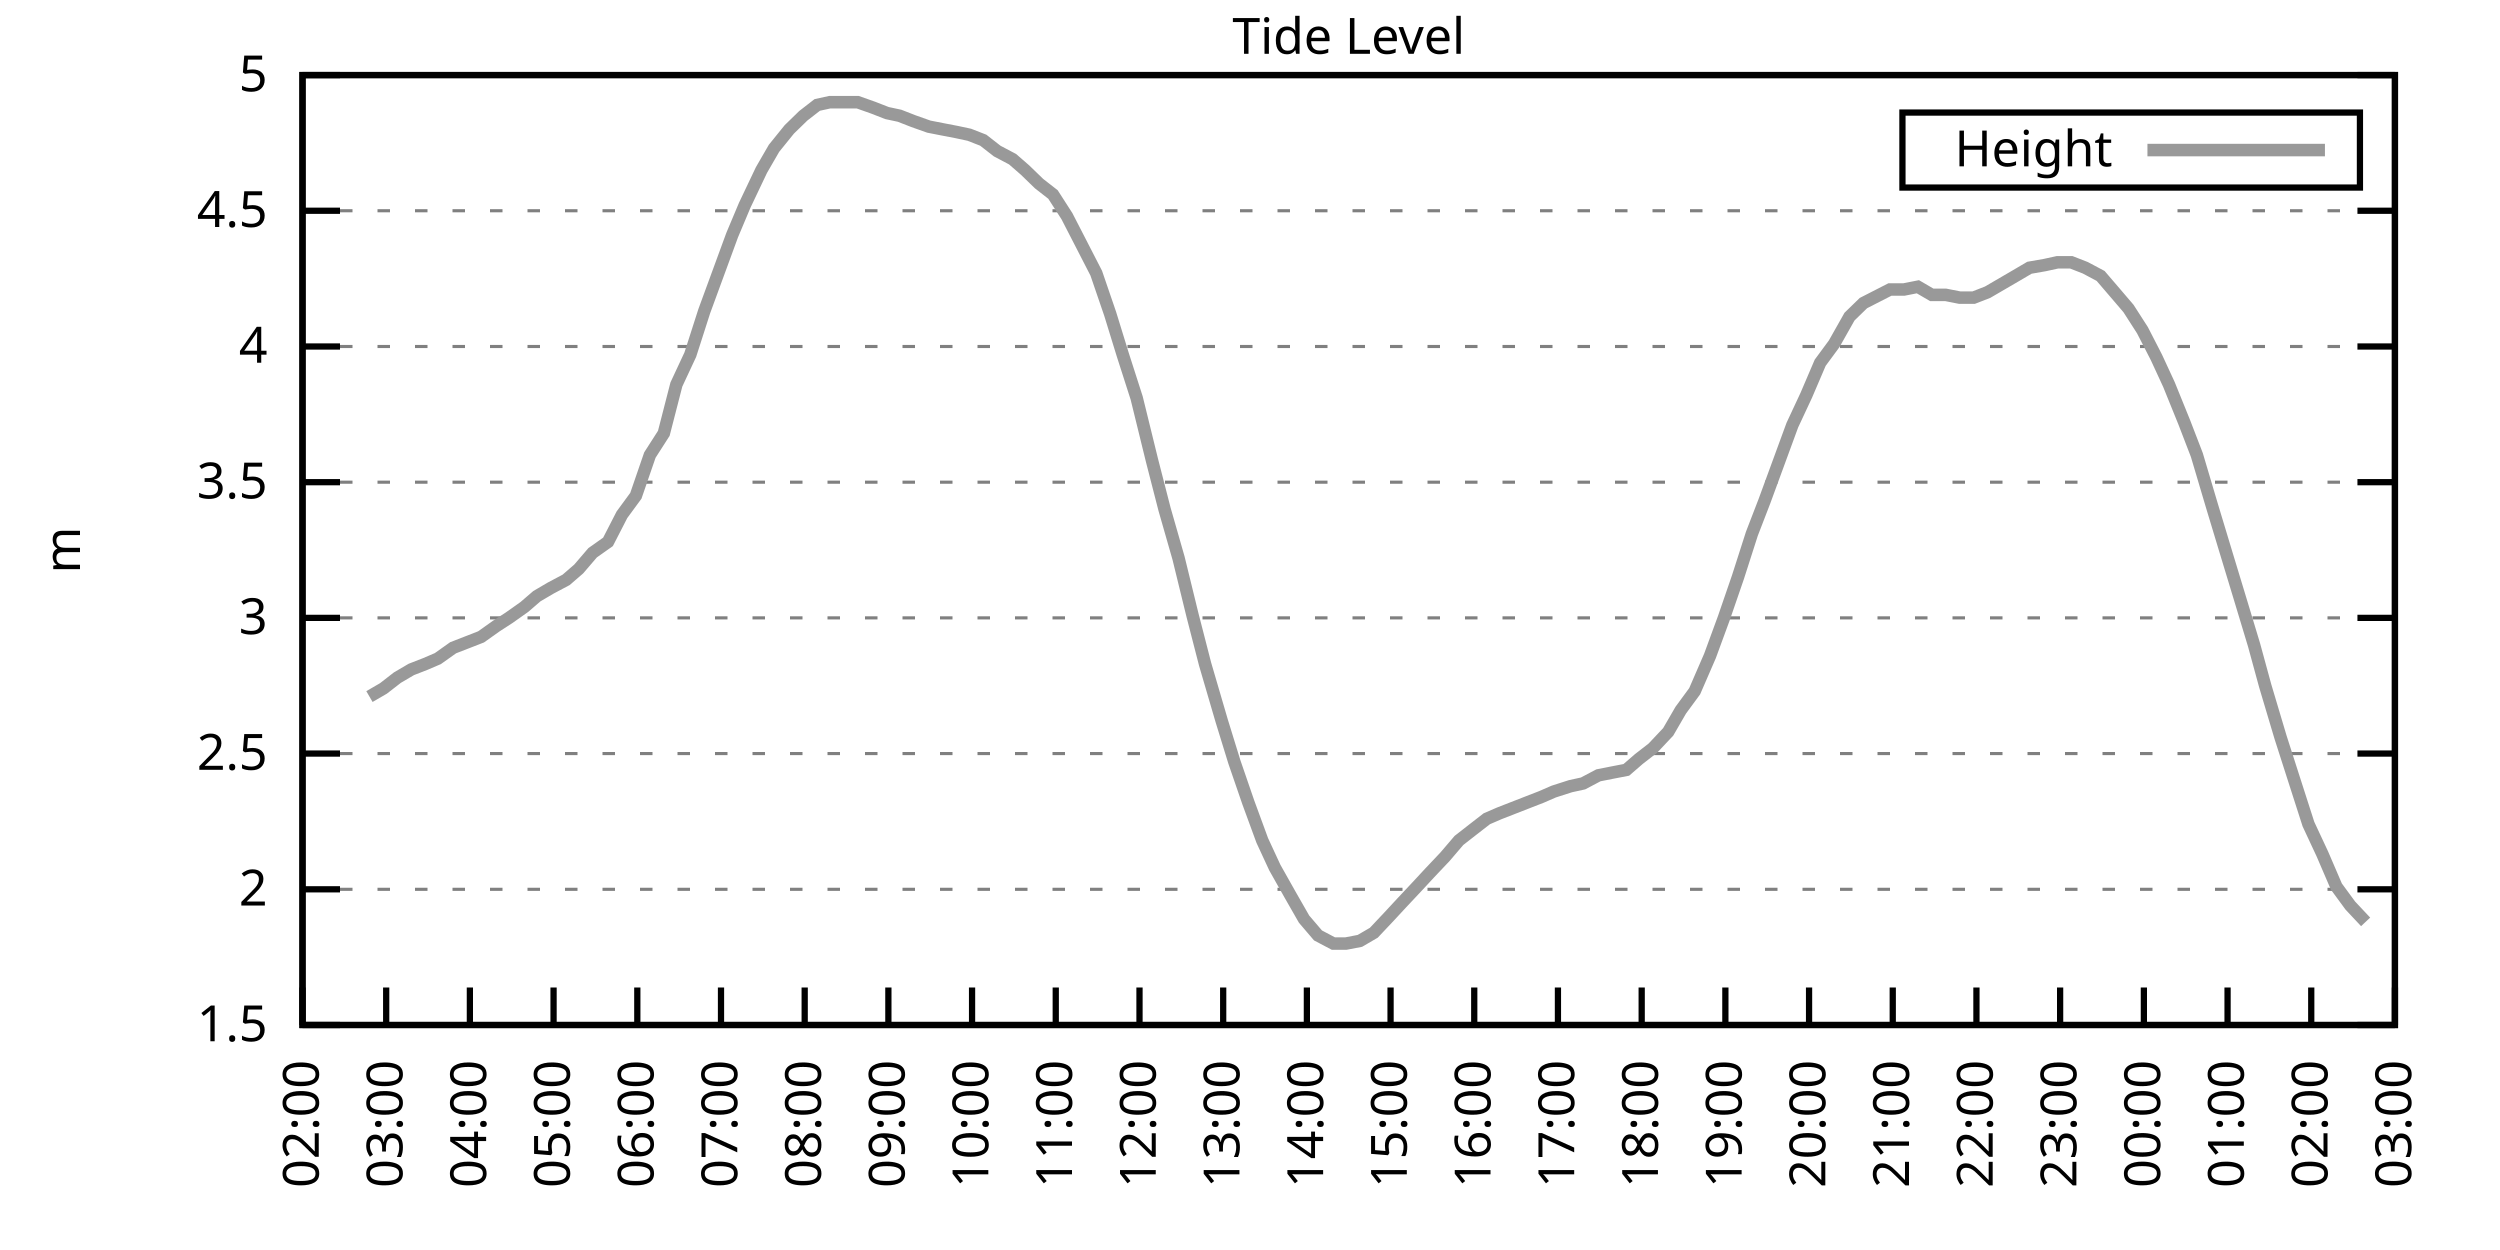
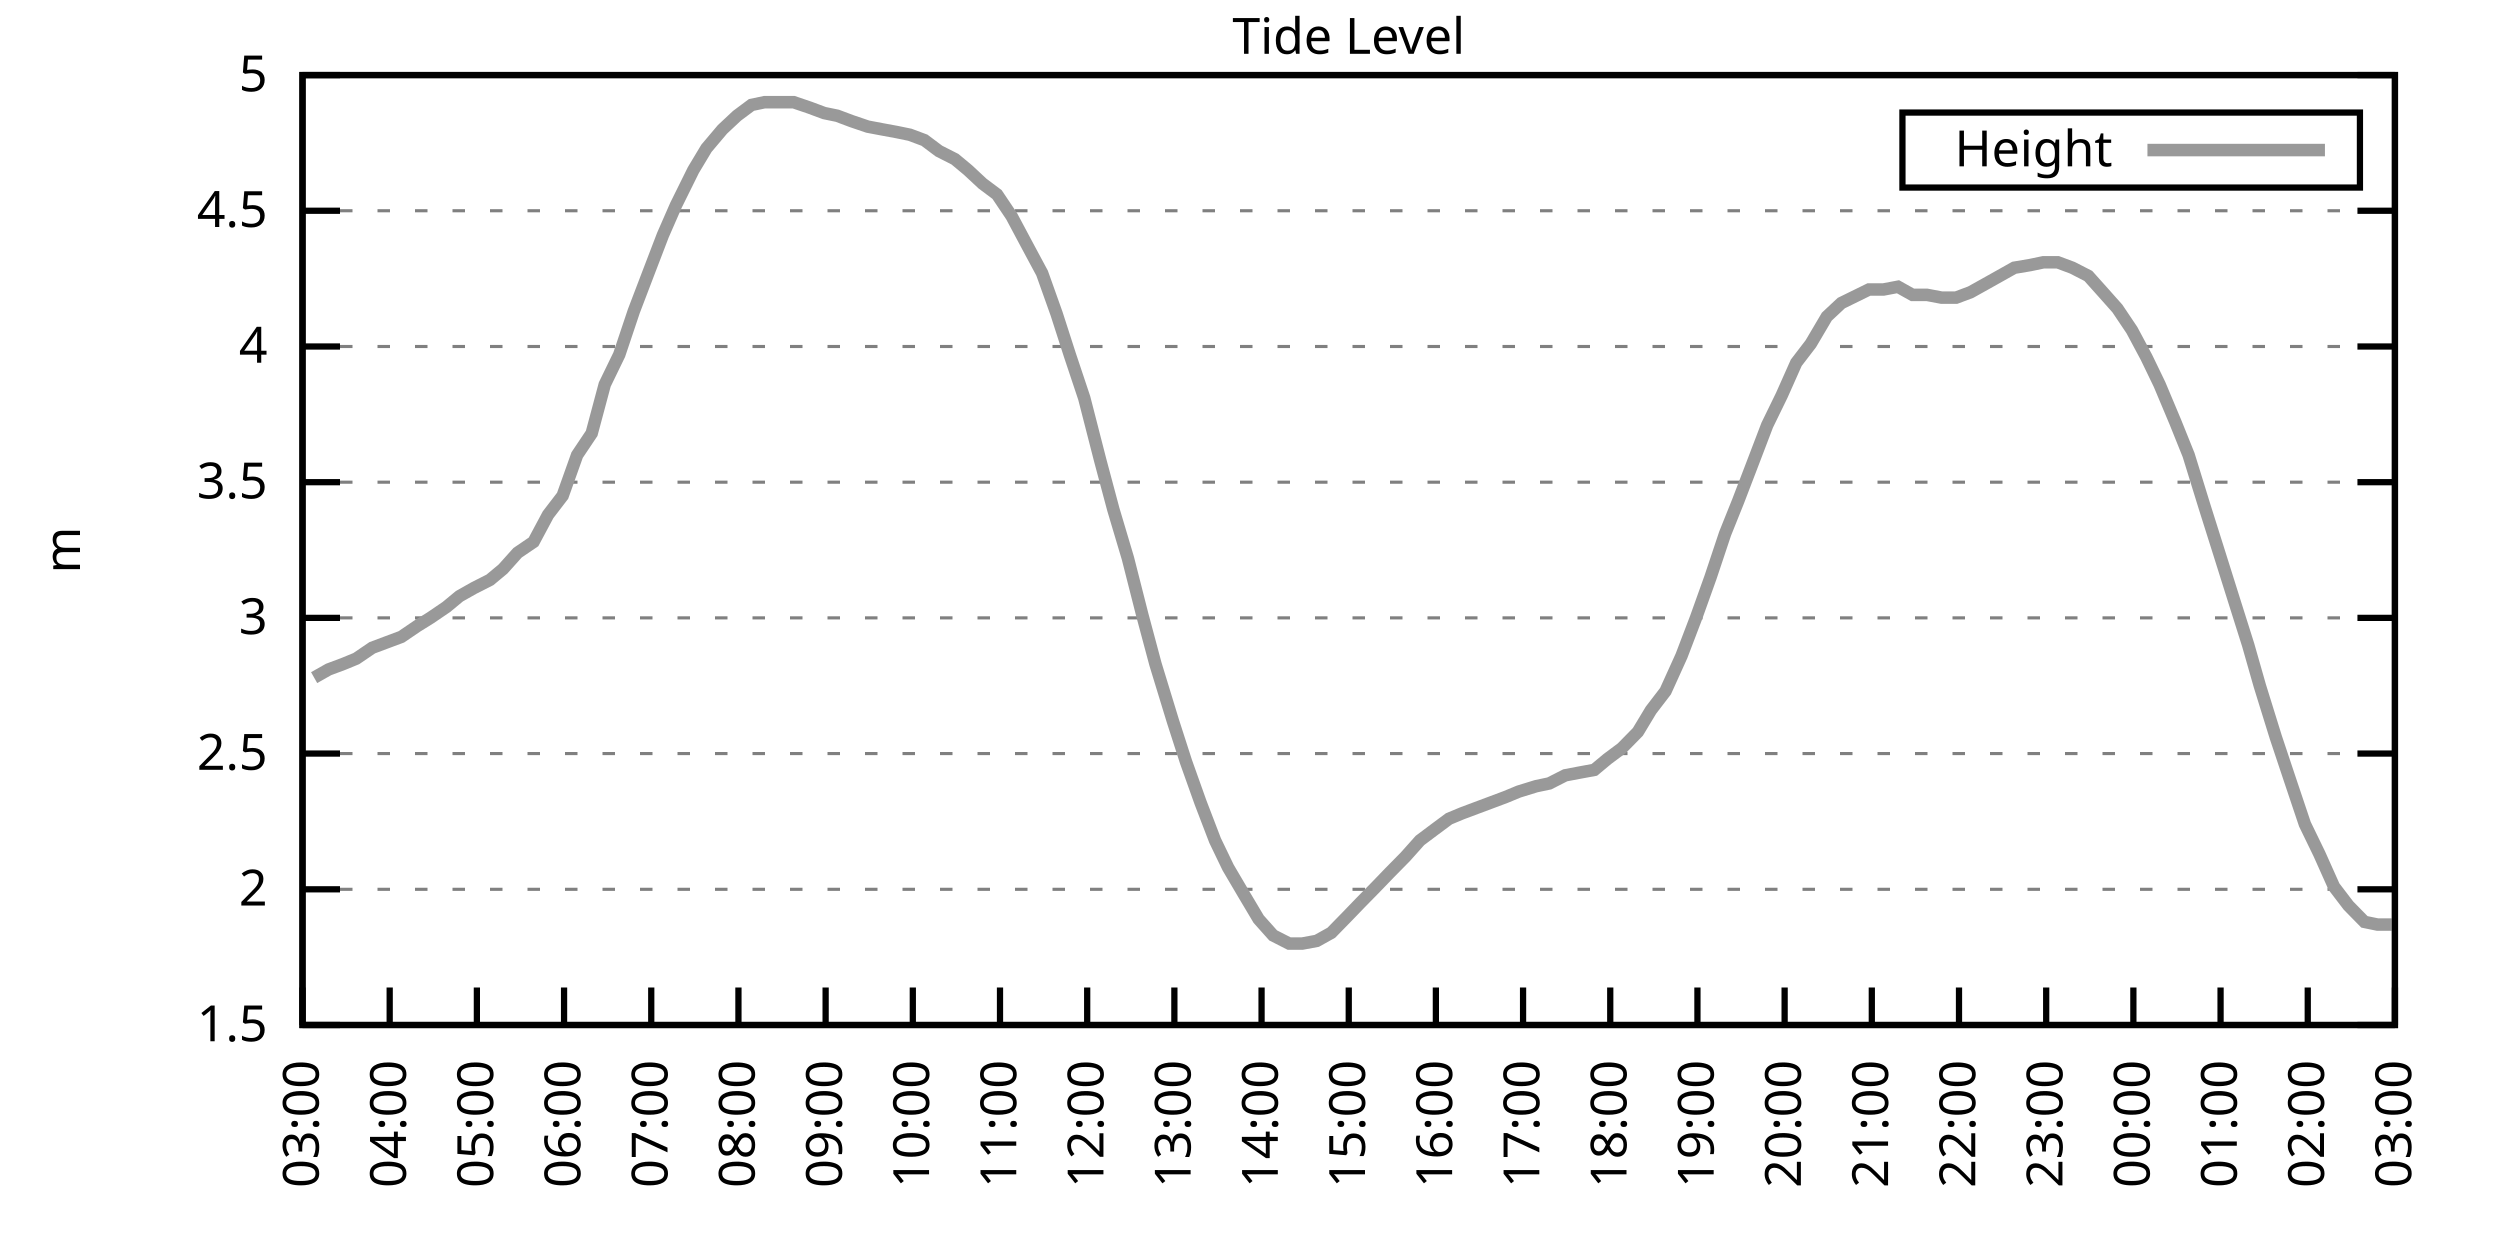
<svg xmlns="http://www.w3.org/2000/svg" xmlns:xlink="http://www.w3.org/1999/xlink" width="400" height="200" viewBox="0 0 400 200">
  <g id="gnuplot_canvas">
    <rect x="0" y="0" width="400" height="200" fill="none" />
    <defs>
      <circle id="gpDot" r="0.5" stroke-width="0.5" stroke="currentColor" />
      <path id="gpPt0" stroke-width="0.333" stroke="currentColor" d="M-1,0 h2 M0,-1 v2" />
      <path id="gpPt1" stroke-width="0.333" stroke="currentColor" d="M-1,-1 L1,1 M1,-1 L-1,1" />
      <path id="gpPt2" stroke-width="0.333" stroke="currentColor" d="M-1,0 L1,0 M0,-1 L0,1 M-1,-1 L1,1 M-1,1 L1,-1" />
      <rect id="gpPt3" stroke-width="0.333" stroke="currentColor" x="-1" y="-1" width="2" height="2" />
      <rect id="gpPt4" stroke-width="0.333" stroke="currentColor" fill="currentColor" x="-1" y="-1" width="2" height="2" />
      <circle id="gpPt5" stroke-width="0.333" stroke="currentColor" cx="0" cy="0" r="1" />
      <use xlink:href="#gpPt5" id="gpPt6" fill="currentColor" stroke="none" />
      <path id="gpPt7" stroke-width="0.333" stroke="currentColor" d="M0,-1.33 L-1.33,0.67 L1.33,0.67 z" />
      <use xlink:href="#gpPt7" id="gpPt8" fill="currentColor" stroke="none" />
      <use xlink:href="#gpPt7" id="gpPt9" stroke="currentColor" transform="rotate(180)" />
      <use xlink:href="#gpPt9" id="gpPt10" fill="currentColor" stroke="none" />
      <use xlink:href="#gpPt3" id="gpPt11" stroke="currentColor" transform="rotate(45)" />
      <use xlink:href="#gpPt11" id="gpPt12" fill="currentColor" stroke="none" />
      <path id="gpPt13" stroke-width="0.333" stroke="currentColor" d="M0,1.330 L1.265,0.411 L0.782,-1.067 L-0.782,-1.076 L-1.265,0.411 z" />
      <use xlink:href="#gpPt13" id="gpPt14" fill="currentColor" stroke="none" />
      <filter id="textbox" filterUnits="objectBoundingBox" x="0" y="0" height="1" width="1">
        <feFlood flood-color="white" flood-opacity="1" result="bgnd" />
        <feComposite in="SourceGraphic" in2="bgnd" operator="atop" />
      </filter>
      <filter id="greybox" filterUnits="objectBoundingBox" x="0" y="0" height="1" width="1">
        <feFlood flood-color="lightgrey" flood-opacity="1" result="grey" />
        <feComposite in="SourceGraphic" in2="grey" operator="atop" />
      </filter>
    </defs>
    <g fill="none" color="white" stroke="currentColor" stroke-width="1.00" stroke-linecap="butt" stroke-linejoin="miter">
</g>
    <g fill="none" color="black" stroke="currentColor" stroke-width="1.00" stroke-linecap="butt" stroke-linejoin="miter">
      <g stroke="none" shape-rendering="crispEdges">
        <polygon fill="rgb(255, 255, 255)" points="48.40,164.00 383.18,164.00 383.18,12.02 48.40,12.02 " />
      </g>
    </g>
    <g fill="none" color="black" stroke="currentColor" stroke-width="1.00" stroke-linecap="butt" stroke-linejoin="miter">
</g>
    <g fill="none" color="black" stroke="black" stroke-width="0.50" stroke-linecap="butt" stroke-linejoin="miter">
</g>
    <g fill="none" color="gray" stroke="currentColor" stroke-width="0.50" stroke-linecap="butt" stroke-linejoin="miter">
      <path stroke="gray" stroke-dasharray="2,4" class="gridline" d="M48.40,164.00 L383.19,164.00  " />
    </g>
    <g fill="none" color="gray" stroke="gray" stroke-width="1.00" stroke-linecap="butt" stroke-linejoin="miter">
</g>
    <g fill="none" color="black" stroke="currentColor" stroke-width="1.00" stroke-linecap="butt" stroke-linejoin="miter">
      <path stroke="black" d="M48.40,164.00 L54.40,164.00 M383.19,164.00 L377.19,164.00  " />
      <g transform="translate(42.80,166.60)" stroke="none" fill="black" font-family="Sans" font-size="8.00" text-anchor="end">
        <text>
          <tspan font-family="Sans"> 1.5</tspan>
        </text>
      </g>
    </g>
    <g fill="none" color="black" stroke="currentColor" stroke-width="1.00" stroke-linecap="butt" stroke-linejoin="miter">
</g>
    <g fill="none" color="black" stroke="black" stroke-width="0.50" stroke-linecap="butt" stroke-linejoin="miter">
</g>
    <g fill="none" color="gray" stroke="currentColor" stroke-width="0.50" stroke-linecap="butt" stroke-linejoin="miter">
      <path stroke="gray" stroke-dasharray="2,4" class="gridline" d="M48.40,142.29 L383.19,142.29  " />
    </g>
    <g fill="none" color="gray" stroke="gray" stroke-width="1.00" stroke-linecap="butt" stroke-linejoin="miter">
</g>
    <g fill="none" color="black" stroke="currentColor" stroke-width="1.00" stroke-linecap="butt" stroke-linejoin="miter">
      <path stroke="black" d="M48.40,142.29 L54.40,142.29 M383.19,142.29 L377.19,142.29  " />
      <g transform="translate(42.80,144.89)" stroke="none" fill="black" font-family="Sans" font-size="8.00" text-anchor="end">
        <text>
          <tspan font-family="Sans"> 2</tspan>
        </text>
      </g>
    </g>
    <g fill="none" color="black" stroke="currentColor" stroke-width="1.00" stroke-linecap="butt" stroke-linejoin="miter">
</g>
    <g fill="none" color="black" stroke="black" stroke-width="0.50" stroke-linecap="butt" stroke-linejoin="miter">
</g>
    <g fill="none" color="gray" stroke="currentColor" stroke-width="0.50" stroke-linecap="butt" stroke-linejoin="miter">
      <path stroke="gray" stroke-dasharray="2,4" class="gridline" d="M48.40,120.57 L383.19,120.57  " />
    </g>
    <g fill="none" color="gray" stroke="gray" stroke-width="1.00" stroke-linecap="butt" stroke-linejoin="miter">
</g>
    <g fill="none" color="black" stroke="currentColor" stroke-width="1.00" stroke-linecap="butt" stroke-linejoin="miter">
      <path stroke="black" d="M48.40,120.57 L54.40,120.57 M383.19,120.57 L377.19,120.57  " />
      <g transform="translate(42.80,123.17)" stroke="none" fill="black" font-family="Sans" font-size="8.00" text-anchor="end">
        <text>
          <tspan font-family="Sans"> 2.5</tspan>
        </text>
      </g>
    </g>
    <g fill="none" color="black" stroke="currentColor" stroke-width="1.00" stroke-linecap="butt" stroke-linejoin="miter">
</g>
    <g fill="none" color="black" stroke="black" stroke-width="0.50" stroke-linecap="butt" stroke-linejoin="miter">
</g>
    <g fill="none" color="gray" stroke="currentColor" stroke-width="0.50" stroke-linecap="butt" stroke-linejoin="miter">
      <path stroke="gray" stroke-dasharray="2,4" class="gridline" d="M48.40,98.86 L383.19,98.86  " />
    </g>
    <g fill="none" color="gray" stroke="gray" stroke-width="1.00" stroke-linecap="butt" stroke-linejoin="miter">
</g>
    <g fill="none" color="black" stroke="currentColor" stroke-width="1.00" stroke-linecap="butt" stroke-linejoin="miter">
      <path stroke="black" d="M48.40,98.86 L54.40,98.86 M383.19,98.86 L377.19,98.86  " />
      <g transform="translate(42.80,101.46)" stroke="none" fill="black" font-family="Sans" font-size="8.00" text-anchor="end">
        <text>
          <tspan font-family="Sans"> 3</tspan>
        </text>
      </g>
    </g>
    <g fill="none" color="black" stroke="currentColor" stroke-width="1.00" stroke-linecap="butt" stroke-linejoin="miter">
</g>
    <g fill="none" color="black" stroke="black" stroke-width="0.50" stroke-linecap="butt" stroke-linejoin="miter">
</g>
    <g fill="none" color="gray" stroke="currentColor" stroke-width="0.50" stroke-linecap="butt" stroke-linejoin="miter">
      <path stroke="gray" stroke-dasharray="2,4" class="gridline" d="M48.40,77.15 L383.19,77.15  " />
    </g>
    <g fill="none" color="gray" stroke="gray" stroke-width="1.00" stroke-linecap="butt" stroke-linejoin="miter">
</g>
    <g fill="none" color="black" stroke="currentColor" stroke-width="1.00" stroke-linecap="butt" stroke-linejoin="miter">
      <path stroke="black" d="M48.40,77.15 L54.40,77.15 M383.19,77.15 L377.19,77.15  " />
      <g transform="translate(42.80,79.75)" stroke="none" fill="black" font-family="Sans" font-size="8.00" text-anchor="end">
        <text>
          <tspan font-family="Sans"> 3.5</tspan>
        </text>
      </g>
    </g>
    <g fill="none" color="black" stroke="currentColor" stroke-width="1.00" stroke-linecap="butt" stroke-linejoin="miter">
</g>
    <g fill="none" color="black" stroke="black" stroke-width="0.50" stroke-linecap="butt" stroke-linejoin="miter">
</g>
    <g fill="none" color="gray" stroke="currentColor" stroke-width="0.50" stroke-linecap="butt" stroke-linejoin="miter">
      <path stroke="gray" stroke-dasharray="2,4" class="gridline" d="M48.40,55.44 L383.19,55.44  " />
    </g>
    <g fill="none" color="gray" stroke="gray" stroke-width="1.00" stroke-linecap="butt" stroke-linejoin="miter">
</g>
    <g fill="none" color="black" stroke="currentColor" stroke-width="1.00" stroke-linecap="butt" stroke-linejoin="miter">
      <path stroke="black" d="M48.40,55.44 L54.40,55.44 M383.19,55.44 L377.19,55.44  " />
      <g transform="translate(42.80,58.04)" stroke="none" fill="black" font-family="Sans" font-size="8.00" text-anchor="end">
        <text>
          <tspan font-family="Sans"> 4</tspan>
        </text>
      </g>
    </g>
    <g fill="none" color="black" stroke="currentColor" stroke-width="1.00" stroke-linecap="butt" stroke-linejoin="miter">
</g>
    <g fill="none" color="black" stroke="black" stroke-width="0.50" stroke-linecap="butt" stroke-linejoin="miter">
</g>
    <g fill="none" color="gray" stroke="currentColor" stroke-width="0.50" stroke-linecap="butt" stroke-linejoin="miter">
      <path stroke="gray" stroke-dasharray="2,4" class="gridline" d="M48.40,33.72 L383.19,33.72  " />
    </g>
    <g fill="none" color="gray" stroke="gray" stroke-width="1.00" stroke-linecap="butt" stroke-linejoin="miter">
</g>
    <g fill="none" color="black" stroke="currentColor" stroke-width="1.00" stroke-linecap="butt" stroke-linejoin="miter">
      <path stroke="black" d="M48.40,33.72 L54.40,33.72 M383.19,33.72 L377.19,33.72  " />
      <g transform="translate(42.80,36.32)" stroke="none" fill="black" font-family="Sans" font-size="8.00" text-anchor="end">
        <text>
          <tspan font-family="Sans"> 4.5</tspan>
        </text>
      </g>
    </g>
    <g fill="none" color="black" stroke="currentColor" stroke-width="1.00" stroke-linecap="butt" stroke-linejoin="miter">
</g>
    <g fill="none" color="black" stroke="black" stroke-width="0.50" stroke-linecap="butt" stroke-linejoin="miter">
</g>
    <g fill="none" color="gray" stroke="currentColor" stroke-width="0.50" stroke-linecap="butt" stroke-linejoin="miter">
      <path stroke="gray" stroke-dasharray="2,4" class="gridline" d="M48.40,12.01 L383.19,12.01  " />
    </g>
    <g fill="none" color="gray" stroke="gray" stroke-width="1.00" stroke-linecap="butt" stroke-linejoin="miter">
</g>
    <g fill="none" color="black" stroke="currentColor" stroke-width="1.00" stroke-linecap="butt" stroke-linejoin="miter">
      <path stroke="black" d="M48.40,12.01 L54.40,12.01 M383.19,12.01 L377.19,12.01  " />
      <g transform="translate(42.80,14.61)" stroke="none" fill="black" font-family="Sans" font-size="8.00" text-anchor="end">
        <text>
          <tspan font-family="Sans"> 5</tspan>
        </text>
      </g>
    </g>
    <g fill="none" color="black" stroke="currentColor" stroke-width="1.00" stroke-linecap="butt" stroke-linejoin="miter">
      <path stroke="black" d="M48.40,164.00 L48.40,158.00  " />
      <g transform="translate(51.00,169.60) rotate(270.00)" stroke="none" fill="black" font-family="Sans" font-size="8.00" text-anchor="end">
        <text>
-           <tspan font-family="Sans">02:00</tspan>
-         </text>
-       </g>
-     </g>
-     <g fill="none" color="black" stroke="currentColor" stroke-width="1.00" stroke-linecap="butt" stroke-linejoin="miter">
-       <path stroke="black" d="M61.79,164.00 L61.79,158.00  " />
-       <g transform="translate(64.39,169.60) rotate(270.00)" stroke="none" fill="black" font-family="Sans" font-size="8.00" text-anchor="end">
-         <text>
          <tspan font-family="Sans">03:00</tspan>
        </text>
      </g>
    </g>
    <g fill="none" color="black" stroke="currentColor" stroke-width="1.00" stroke-linecap="butt" stroke-linejoin="miter">
-       <path stroke="black" d="M75.18,164.00 L75.18,158.00  " />
-       <g transform="translate(77.78,169.60) rotate(270.00)" stroke="none" fill="black" font-family="Sans" font-size="8.00" text-anchor="end">
+       <path stroke="black" d="M62.35,164.00 L62.35,158.00  " />
+       <g transform="translate(64.95,169.60) rotate(270.00)" stroke="none" fill="black" font-family="Sans" font-size="8.00" text-anchor="end">
        <text>
          <tspan font-family="Sans">04:00</tspan>
        </text>
      </g>
    </g>
    <g fill="none" color="black" stroke="currentColor" stroke-width="1.00" stroke-linecap="butt" stroke-linejoin="miter">
-       <path stroke="black" d="M88.57,164.00 L88.57,158.00  " />
-       <g transform="translate(91.17,169.60) rotate(270.00)" stroke="none" fill="black" font-family="Sans" font-size="8.00" text-anchor="end">
+       <path stroke="black" d="M76.30,164.00 L76.30,158.00  " />
+       <g transform="translate(78.90,169.60) rotate(270.00)" stroke="none" fill="black" font-family="Sans" font-size="8.00" text-anchor="end">
        <text>
          <tspan font-family="Sans">05:00</tspan>
        </text>
      </g>
    </g>
    <g fill="none" color="black" stroke="currentColor" stroke-width="1.00" stroke-linecap="butt" stroke-linejoin="miter">
-       <path stroke="black" d="M101.97,164.00 L101.97,158.00  " />
-       <g transform="translate(104.57,169.60) rotate(270.00)" stroke="none" fill="black" font-family="Sans" font-size="8.00" text-anchor="end">
+       <path stroke="black" d="M90.25,164.00 L90.25,158.00  " />
+       <g transform="translate(92.85,169.60) rotate(270.00)" stroke="none" fill="black" font-family="Sans" font-size="8.00" text-anchor="end">
        <text>
          <tspan font-family="Sans">06:00</tspan>
        </text>
      </g>
    </g>
    <g fill="none" color="black" stroke="currentColor" stroke-width="1.00" stroke-linecap="butt" stroke-linejoin="miter">
-       <path stroke="black" d="M115.36,164.00 L115.36,158.00  " />
-       <g transform="translate(117.96,169.60) rotate(270.00)" stroke="none" fill="black" font-family="Sans" font-size="8.00" text-anchor="end">
+       <path stroke="black" d="M104.20,164.00 L104.20,158.00  " />
+       <g transform="translate(106.80,169.60) rotate(270.00)" stroke="none" fill="black" font-family="Sans" font-size="8.00" text-anchor="end">
        <text>
          <tspan font-family="Sans">07:00</tspan>
        </text>
      </g>
    </g>
    <g fill="none" color="black" stroke="currentColor" stroke-width="1.00" stroke-linecap="butt" stroke-linejoin="miter">
-       <path stroke="black" d="M128.75,164.00 L128.75,158.00  " />
-       <g transform="translate(131.35,169.60) rotate(270.00)" stroke="none" fill="black" font-family="Sans" font-size="8.00" text-anchor="end">
+       <path stroke="black" d="M118.15,164.00 L118.15,158.00  " />
+       <g transform="translate(120.75,169.60) rotate(270.00)" stroke="none" fill="black" font-family="Sans" font-size="8.00" text-anchor="end">
        <text>
          <tspan font-family="Sans">08:00</tspan>
        </text>
      </g>
    </g>
    <g fill="none" color="black" stroke="currentColor" stroke-width="1.00" stroke-linecap="butt" stroke-linejoin="miter">
-       <path stroke="black" d="M142.14,164.00 L142.14,158.00  " />
-       <g transform="translate(144.74,169.60) rotate(270.00)" stroke="none" fill="black" font-family="Sans" font-size="8.00" text-anchor="end">
+       <path stroke="black" d="M132.10,164.00 L132.10,158.00  " />
+       <g transform="translate(134.70,169.60) rotate(270.00)" stroke="none" fill="black" font-family="Sans" font-size="8.00" text-anchor="end">
        <text>
          <tspan font-family="Sans">09:00</tspan>
        </text>
      </g>
    </g>
    <g fill="none" color="black" stroke="currentColor" stroke-width="1.00" stroke-linecap="butt" stroke-linejoin="miter">
-       <path stroke="black" d="M155.53,164.00 L155.53,158.00  " />
-       <g transform="translate(158.13,169.60) rotate(270.00)" stroke="none" fill="black" font-family="Sans" font-size="8.00" text-anchor="end">
+       <path stroke="black" d="M146.05,164.00 L146.05,158.00  " />
+       <g transform="translate(148.65,169.60) rotate(270.00)" stroke="none" fill="black" font-family="Sans" font-size="8.00" text-anchor="end">
        <text>
          <tspan font-family="Sans">10:00</tspan>
        </text>
      </g>
    </g>
    <g fill="none" color="black" stroke="currentColor" stroke-width="1.00" stroke-linecap="butt" stroke-linejoin="miter">
-       <path stroke="black" d="M168.92,164.00 L168.92,158.00  " />
-       <g transform="translate(171.52,169.60) rotate(270.00)" stroke="none" fill="black" font-family="Sans" font-size="8.00" text-anchor="end">
+       <path stroke="black" d="M160.00,164.00 L160.00,158.00  " />
+       <g transform="translate(162.60,169.60) rotate(270.00)" stroke="none" fill="black" font-family="Sans" font-size="8.00" text-anchor="end">
        <text>
          <tspan font-family="Sans">11:00</tspan>
        </text>
      </g>
    </g>
    <g fill="none" color="black" stroke="currentColor" stroke-width="1.00" stroke-linecap="butt" stroke-linejoin="miter">
-       <path stroke="black" d="M182.32,164.00 L182.32,158.00  " />
-       <g transform="translate(184.92,169.60) rotate(270.00)" stroke="none" fill="black" font-family="Sans" font-size="8.00" text-anchor="end">
+       <path stroke="black" d="M173.95,164.00 L173.95,158.00  " />
+       <g transform="translate(176.55,169.60) rotate(270.00)" stroke="none" fill="black" font-family="Sans" font-size="8.00" text-anchor="end">
        <text>
          <tspan font-family="Sans">12:00</tspan>
        </text>
      </g>
    </g>
    <g fill="none" color="black" stroke="currentColor" stroke-width="1.00" stroke-linecap="butt" stroke-linejoin="miter">
-       <path stroke="black" d="M195.71,164.00 L195.71,158.00  " />
-       <g transform="translate(198.31,169.60) rotate(270.00)" stroke="none" fill="black" font-family="Sans" font-size="8.00" text-anchor="end">
+       <path stroke="black" d="M187.90,164.00 L187.90,158.00  " />
+       <g transform="translate(190.50,169.60) rotate(270.00)" stroke="none" fill="black" font-family="Sans" font-size="8.00" text-anchor="end">
        <text>
          <tspan font-family="Sans">13:00</tspan>
        </text>
      </g>
    </g>
    <g fill="none" color="black" stroke="currentColor" stroke-width="1.00" stroke-linecap="butt" stroke-linejoin="miter">
-       <path stroke="black" d="M209.10,164.00 L209.10,158.00  " />
-       <g transform="translate(211.70,169.60) rotate(270.00)" stroke="none" fill="black" font-family="Sans" font-size="8.00" text-anchor="end">
+       <path stroke="black" d="M201.85,164.00 L201.85,158.00  " />
+       <g transform="translate(204.45,169.60) rotate(270.00)" stroke="none" fill="black" font-family="Sans" font-size="8.00" text-anchor="end">
        <text>
          <tspan font-family="Sans">14:00</tspan>
        </text>
      </g>
    </g>
    <g fill="none" color="black" stroke="currentColor" stroke-width="1.00" stroke-linecap="butt" stroke-linejoin="miter">
-       <path stroke="black" d="M222.49,164.00 L222.49,158.00  " />
-       <g transform="translate(225.09,169.60) rotate(270.00)" stroke="none" fill="black" font-family="Sans" font-size="8.00" text-anchor="end">
+       <path stroke="black" d="M215.80,164.00 L215.80,158.00  " />
+       <g transform="translate(218.40,169.60) rotate(270.00)" stroke="none" fill="black" font-family="Sans" font-size="8.00" text-anchor="end">
        <text>
          <tspan font-family="Sans">15:00</tspan>
        </text>
      </g>
    </g>
    <g fill="none" color="black" stroke="currentColor" stroke-width="1.00" stroke-linecap="butt" stroke-linejoin="miter">
-       <path stroke="black" d="M235.88,164.00 L235.88,158.00  " />
-       <g transform="translate(238.48,169.60) rotate(270.00)" stroke="none" fill="black" font-family="Sans" font-size="8.00" text-anchor="end">
+       <path stroke="black" d="M229.74,164.00 L229.74,158.00  " />
+       <g transform="translate(232.34,169.60) rotate(270.00)" stroke="none" fill="black" font-family="Sans" font-size="8.00" text-anchor="end">
        <text>
          <tspan font-family="Sans">16:00</tspan>
        </text>
      </g>
    </g>
    <g fill="none" color="black" stroke="currentColor" stroke-width="1.00" stroke-linecap="butt" stroke-linejoin="miter">
-       <path stroke="black" d="M249.27,164.00 L249.27,158.00  " />
-       <g transform="translate(251.87,169.60) rotate(270.00)" stroke="none" fill="black" font-family="Sans" font-size="8.00" text-anchor="end">
+       <path stroke="black" d="M243.69,164.00 L243.69,158.00  " />
+       <g transform="translate(246.29,169.60) rotate(270.00)" stroke="none" fill="black" font-family="Sans" font-size="8.00" text-anchor="end">
        <text>
          <tspan font-family="Sans">17:00</tspan>
        </text>
      </g>
    </g>
    <g fill="none" color="black" stroke="currentColor" stroke-width="1.00" stroke-linecap="butt" stroke-linejoin="miter">
-       <path stroke="black" d="M262.67,164.00 L262.67,158.00  " />
-       <g transform="translate(265.27,169.60) rotate(270.00)" stroke="none" fill="black" font-family="Sans" font-size="8.00" text-anchor="end">
+       <path stroke="black" d="M257.64,164.00 L257.64,158.00  " />
+       <g transform="translate(260.24,169.60) rotate(270.00)" stroke="none" fill="black" font-family="Sans" font-size="8.00" text-anchor="end">
        <text>
          <tspan font-family="Sans">18:00</tspan>
        </text>
      </g>
    </g>
    <g fill="none" color="black" stroke="currentColor" stroke-width="1.00" stroke-linecap="butt" stroke-linejoin="miter">
-       <path stroke="black" d="M276.06,164.00 L276.06,158.00  " />
-       <g transform="translate(278.66,169.60) rotate(270.00)" stroke="none" fill="black" font-family="Sans" font-size="8.00" text-anchor="end">
+       <path stroke="black" d="M271.59,164.00 L271.59,158.00  " />
+       <g transform="translate(274.19,169.60) rotate(270.00)" stroke="none" fill="black" font-family="Sans" font-size="8.00" text-anchor="end">
        <text>
          <tspan font-family="Sans">19:00</tspan>
        </text>
      </g>
    </g>
    <g fill="none" color="black" stroke="currentColor" stroke-width="1.00" stroke-linecap="butt" stroke-linejoin="miter">
-       <path stroke="black" d="M289.45,164.00 L289.45,158.00  " />
-       <g transform="translate(292.05,169.60) rotate(270.00)" stroke="none" fill="black" font-family="Sans" font-size="8.00" text-anchor="end">
+       <path stroke="black" d="M285.54,164.00 L285.54,158.00  " />
+       <g transform="translate(288.14,169.60) rotate(270.00)" stroke="none" fill="black" font-family="Sans" font-size="8.00" text-anchor="end">
        <text>
          <tspan font-family="Sans">20:00</tspan>
        </text>
      </g>
    </g>
    <g fill="none" color="black" stroke="currentColor" stroke-width="1.00" stroke-linecap="butt" stroke-linejoin="miter">
-       <path stroke="black" d="M302.84,164.00 L302.84,158.00  " />
-       <g transform="translate(305.44,169.60) rotate(270.00)" stroke="none" fill="black" font-family="Sans" font-size="8.00" text-anchor="end">
+       <path stroke="black" d="M299.49,164.00 L299.49,158.00  " />
+       <g transform="translate(302.09,169.60) rotate(270.00)" stroke="none" fill="black" font-family="Sans" font-size="8.00" text-anchor="end">
        <text>
          <tspan font-family="Sans">21:00</tspan>
        </text>
      </g>
    </g>
    <g fill="none" color="black" stroke="currentColor" stroke-width="1.00" stroke-linecap="butt" stroke-linejoin="miter">
-       <path stroke="black" d="M316.23,164.00 L316.23,158.00  " />
-       <g transform="translate(318.83,169.60) rotate(270.00)" stroke="none" fill="black" font-family="Sans" font-size="8.00" text-anchor="end">
+       <path stroke="black" d="M313.44,164.00 L313.44,158.00  " />
+       <g transform="translate(316.04,169.60) rotate(270.00)" stroke="none" fill="black" font-family="Sans" font-size="8.00" text-anchor="end">
        <text>
          <tspan font-family="Sans">22:00</tspan>
        </text>
      </g>
    </g>
    <g fill="none" color="black" stroke="currentColor" stroke-width="1.00" stroke-linecap="butt" stroke-linejoin="miter">
-       <path stroke="black" d="M329.62,164.00 L329.62,158.00  " />
-       <g transform="translate(332.22,169.60) rotate(270.00)" stroke="none" fill="black" font-family="Sans" font-size="8.00" text-anchor="end">
+       <path stroke="black" d="M327.39,164.00 L327.39,158.00  " />
+       <g transform="translate(329.99,169.60) rotate(270.00)" stroke="none" fill="black" font-family="Sans" font-size="8.00" text-anchor="end">
        <text>
          <tspan font-family="Sans">23:00</tspan>
        </text>
      </g>
    </g>
    <g fill="none" color="black" stroke="currentColor" stroke-width="1.00" stroke-linecap="butt" stroke-linejoin="miter">
-       <path stroke="black" d="M343.02,164.00 L343.02,158.00  " />
-       <g transform="translate(345.62,169.60) rotate(270.00)" stroke="none" fill="black" font-family="Sans" font-size="8.00" text-anchor="end">
+       <path stroke="black" d="M341.34,164.00 L341.34,158.00  " />
+       <g transform="translate(343.94,169.60) rotate(270.00)" stroke="none" fill="black" font-family="Sans" font-size="8.00" text-anchor="end">
        <text>
          <tspan font-family="Sans">00:00</tspan>
        </text>
      </g>
    </g>
    <g fill="none" color="black" stroke="currentColor" stroke-width="1.00" stroke-linecap="butt" stroke-linejoin="miter">
-       <path stroke="black" d="M356.41,164.00 L356.41,158.00  " />
-       <g transform="translate(359.01,169.60) rotate(270.00)" stroke="none" fill="black" font-family="Sans" font-size="8.00" text-anchor="end">
+       <path stroke="black" d="M355.29,164.00 L355.29,158.00  " />
+       <g transform="translate(357.89,169.60) rotate(270.00)" stroke="none" fill="black" font-family="Sans" font-size="8.00" text-anchor="end">
        <text>
          <tspan font-family="Sans">01:00</tspan>
        </text>
      </g>
    </g>
    <g fill="none" color="black" stroke="currentColor" stroke-width="1.00" stroke-linecap="butt" stroke-linejoin="miter">
-       <path stroke="black" d="M369.80,164.00 L369.80,158.00  " />
-       <g transform="translate(372.40,169.60) rotate(270.00)" stroke="none" fill="black" font-family="Sans" font-size="8.00" text-anchor="end">
+       <path stroke="black" d="M369.24,164.00 L369.24,158.00  " />
+       <g transform="translate(371.84,169.60) rotate(270.00)" stroke="none" fill="black" font-family="Sans" font-size="8.00" text-anchor="end">
        <text>
          <tspan font-family="Sans">02:00</tspan>
        </text>
      </g>
    </g>
    <g fill="none" color="black" stroke="currentColor" stroke-width="1.00" stroke-linecap="butt" stroke-linejoin="miter">
      <path stroke="black" d="M383.19,164.00 L383.19,158.00  " />
      <g transform="translate(385.79,169.60) rotate(270.00)" stroke="none" fill="black" font-family="Sans" font-size="8.00" text-anchor="end">
        <text>
          <tspan font-family="Sans">03:00</tspan>
        </text>
      </g>
    </g>
    <g fill="none" color="black" stroke="currentColor" stroke-width="1.00" stroke-linecap="butt" stroke-linejoin="miter">
</g>
    <g fill="none" color="black" stroke="currentColor" stroke-width="1.00" stroke-linecap="butt" stroke-linejoin="miter">
      <path stroke="black" d="M48.40,12.01 L48.40,164.00 L383.19,164.00 L383.19,12.01 L48.40,12.01 Z  " />
    </g>
    <g fill="none" color="black" stroke="currentColor" stroke-width="1.00" stroke-linecap="butt" stroke-linejoin="miter">
</g>
    <g fill="none" color="black" stroke="currentColor" stroke-width="1.00" stroke-linecap="butt" stroke-linejoin="miter">
      <path stroke="black" d="M304.39,30.01 L304.39,18.01 L377.59,18.01 L377.59,30.01 L304.39,30.01 Z  " />
    </g>
    <g id="Tide_level_plot_1">
      <g fill="none" color="white" stroke="black" stroke-width="2.00" stroke-linecap="butt" stroke-linejoin="miter">
</g>
      <g fill="none" color="black" stroke="currentColor" stroke-width="2.00" stroke-linecap="butt" stroke-linejoin="miter">
        <g transform="translate(337.99,26.61)" stroke="none" fill="black" font-family="Sans" font-size="8.00" text-anchor="end">
          <text>
            <tspan font-family="Sans">Height</tspan>
          </text>
        </g>
      </g>
      <g fill="none" color="black" stroke="currentColor" stroke-width="2.00" stroke-linecap="butt" stroke-linejoin="miter">
-         <path stroke="rgb(153, 153, 153)" d="M343.59,24.01 L371.99,24.01 M59.11,111.45 L61.35,110.15 L63.58,108.42 L65.81,107.11 L68.04,106.24 L70.05,105.38   L72.50,103.64 L74.74,102.77 L76.97,101.90 L79.42,100.16 L81.43,98.86 L83.89,97.12 L85.90,95.39 L88.13,94.08   L90.58,92.78 L92.59,91.04 L94.82,88.44 L97.28,86.70 L99.51,82.36 L101.74,79.32 L103.98,72.81 L106.21,69.33   L108.22,61.52 L110.45,56.74 L112.68,49.79 L114.91,43.71 L117.14,37.63 L119.15,32.85 L121.83,27.21 L123.84,23.73   L126.29,20.70 L128.53,18.52 L130.76,16.79 L132.77,16.35 L135.00,16.35 L137.23,16.35 L139.69,17.22 L141.92,18.09   L143.93,18.52 L146.16,19.39 L148.61,20.26 L150.85,20.70 L153.08,21.13 L155.09,21.56 L157.32,22.43 L159.55,24.17   L162.01,25.47 L164.01,27.21 L166.25,29.38 L168.48,31.12 L170.71,34.59 L173.17,39.37 L175.40,43.71 L177.63,50.22   L179.64,56.74 L181.87,63.69 L184.32,73.67 L186.33,81.49 L188.57,89.31 L190.80,98.43 L192.81,106.24 L195.48,115.36   L197.49,121.88 L199.73,128.39 L201.96,134.47 L203.97,138.81 L206.42,143.16 L208.65,147.06 L210.88,149.67 L213.34,150.97   L215.35,150.97 L217.58,150.54 L219.81,149.24 L222.27,146.63 L224.28,144.46 L226.73,141.85 L228.74,139.68 L231.20,137.08   L233.43,134.47 L235.66,132.73 L237.89,131.00 L239.90,130.13 L242.13,129.26 L244.36,128.39 L246.60,127.52 L248.60,126.65   L251.28,125.79 L253.29,125.35 L255.75,124.05 L257.98,123.61 L260.21,123.18 L262.22,121.44 L264.45,119.71 L266.91,117.10   L268.92,113.63 L271.15,110.59 L273.60,104.94 L275.83,98.86 L278.07,92.35 L280.30,85.40 L282.31,80.19 L284.54,74.11   L286.77,68.03 L289.00,63.25 L291.23,58.04 L293.47,55.00 L295.92,50.66 L298.15,48.49 L302.39,46.32 L304.63,46.32   L306.86,45.88 L309.09,47.18 L311.32,47.18 L313.55,47.62 L315.79,47.62 L318.02,46.75 L320.25,45.45 L322.48,44.15   L324.71,42.84 L327.17,42.41 L329.18,41.97 L331.41,41.97 L333.64,42.84 L336.10,44.15 L338.33,46.75 L340.56,49.36   L342.79,52.83 L345.02,57.17 L347.03,61.52 L349.49,67.59 L351.50,72.81 L353.95,81.06 L356.18,88.44 L358.42,95.82   L360.65,103.20 L362.43,109.72 L364.89,117.97 L367.12,124.92 L369.35,131.86 L371.58,136.64 L373.82,141.85 L376.05,144.89   L378.50,147.50  " />
+         <path stroke="rgb(153, 153, 153)" d="M343.59,24.01 L371.99,24.01 M50.26,108.42 L52.58,107.11 L54.91,106.24 L57.00,105.38 L59.56,103.64 L61.88,102.77   L64.21,101.90 L66.77,100.16 L68.86,98.86 L71.42,97.12 L73.51,95.39 L75.83,94.08 L78.39,92.78 L80.48,91.04   L82.81,88.44 L85.37,86.70 L87.69,82.36 L90.02,79.32 L92.34,72.81 L94.67,69.33 L96.76,61.52 L99.08,56.74   L101.41,49.79 L103.73,43.71 L106.06,37.63 L108.15,32.85 L110.94,27.21 L113.03,23.73 L115.59,20.70 L117.92,18.52   L120.24,16.79 L122.33,16.35 L124.66,16.35 L126.98,16.35 L129.54,17.22 L131.87,18.09 L133.96,18.52 L136.28,19.39   L138.84,20.26 L141.16,20.70 L143.49,21.13 L145.58,21.56 L147.91,22.43 L150.23,24.17 L152.79,25.47 L154.88,27.21   L157.21,29.38 L159.53,31.12 L161.86,34.59 L164.41,39.37 L166.74,43.71 L169.06,50.22 L171.16,56.74 L173.48,63.69   L176.04,73.67 L178.13,81.49 L180.46,89.31 L182.78,98.43 L184.87,106.24 L187.66,115.36 L189.76,121.88 L192.08,128.39   L194.41,134.47 L196.50,138.81 L199.06,143.16 L201.38,147.06 L203.71,149.67 L206.26,150.97 L208.36,150.97 L210.68,150.54   L213.01,149.24 L215.56,146.63 L217.65,144.46 L220.21,141.85 L222.30,139.68 L224.86,137.08 L227.19,134.47 L229.51,132.73   L231.84,131.00 L233.93,130.13 L236.25,129.26 L238.58,128.39 L240.90,127.52 L243.00,126.65 L245.79,125.79 L247.88,125.35   L250.44,124.05 L252.76,123.61 L255.09,123.18 L257.18,121.44 L259.50,119.71 L262.06,117.10 L264.15,113.63 L266.48,110.59   L269.04,104.94 L271.36,98.86 L273.69,92.35 L276.01,85.40 L278.10,80.19 L280.43,74.11 L282.75,68.03 L285.08,63.25   L287.40,58.04 L289.73,55.00 L292.29,50.66 L294.61,48.49 L299.03,46.32 L301.35,46.32 L303.68,45.88 L306.00,47.18   L308.33,47.18 L310.65,47.62 L312.98,47.62 L315.30,46.75 L317.63,45.45 L319.95,44.15 L322.28,42.84 L324.83,42.41   L326.93,41.97 L329.25,41.97 L331.58,42.84 L334.13,44.15 L336.46,46.75 L338.78,49.36 L341.11,52.83 L343.43,57.17   L345.53,61.52 L348.08,67.59 L350.18,72.81 L352.73,81.06 L355.06,88.44 L357.38,95.82 L359.71,103.20 L361.57,109.72   L364.13,117.97 L366.45,124.92 L368.78,131.86 L371.10,136.64 L373.43,141.85 L375.75,144.89 L378.31,147.50 L380.40,147.93   L382.96,147.93  " />
      </g>
    </g>
    <g fill="none" color="black" stroke="currentColor" stroke-width="2.00" stroke-linecap="butt" stroke-linejoin="miter">
</g>
    <g fill="none" color="black" stroke="black" stroke-width="1.00" stroke-linecap="butt" stroke-linejoin="miter">
</g>
    <g fill="none" color="black" stroke="currentColor" stroke-width="1.00" stroke-linecap="butt" stroke-linejoin="miter">
      <path stroke="black" d="M48.40,12.01 L48.40,164.00 L383.19,164.00 L383.19,12.01 L48.40,12.01 Z  " />
      <g transform="translate(12.80,88.01) rotate(270.00)" stroke="none" fill="black" font-family="Sans" font-size="8.00" text-anchor="middle">
        <text>
          <tspan font-family="Sans">m</tspan>
        </text>
      </g>
    </g>
    <g fill="none" color="black" stroke="currentColor" stroke-width="1.00" stroke-linecap="butt" stroke-linejoin="miter">
</g>
    <g fill="none" color="black" stroke="currentColor" stroke-width="1.00" stroke-linecap="butt" stroke-linejoin="miter">
      <g transform="translate(215.79,8.61)" stroke="none" fill="black" font-family="Sans" font-size="8.00" text-anchor="middle">
        <text>
          <tspan font-family="Sans">Tide Level</tspan>
        </text>
      </g>
    </g>
    <g fill="none" color="black" stroke="currentColor" stroke-width="1.00" stroke-linecap="butt" stroke-linejoin="miter">
</g>
  </g>
</svg>
